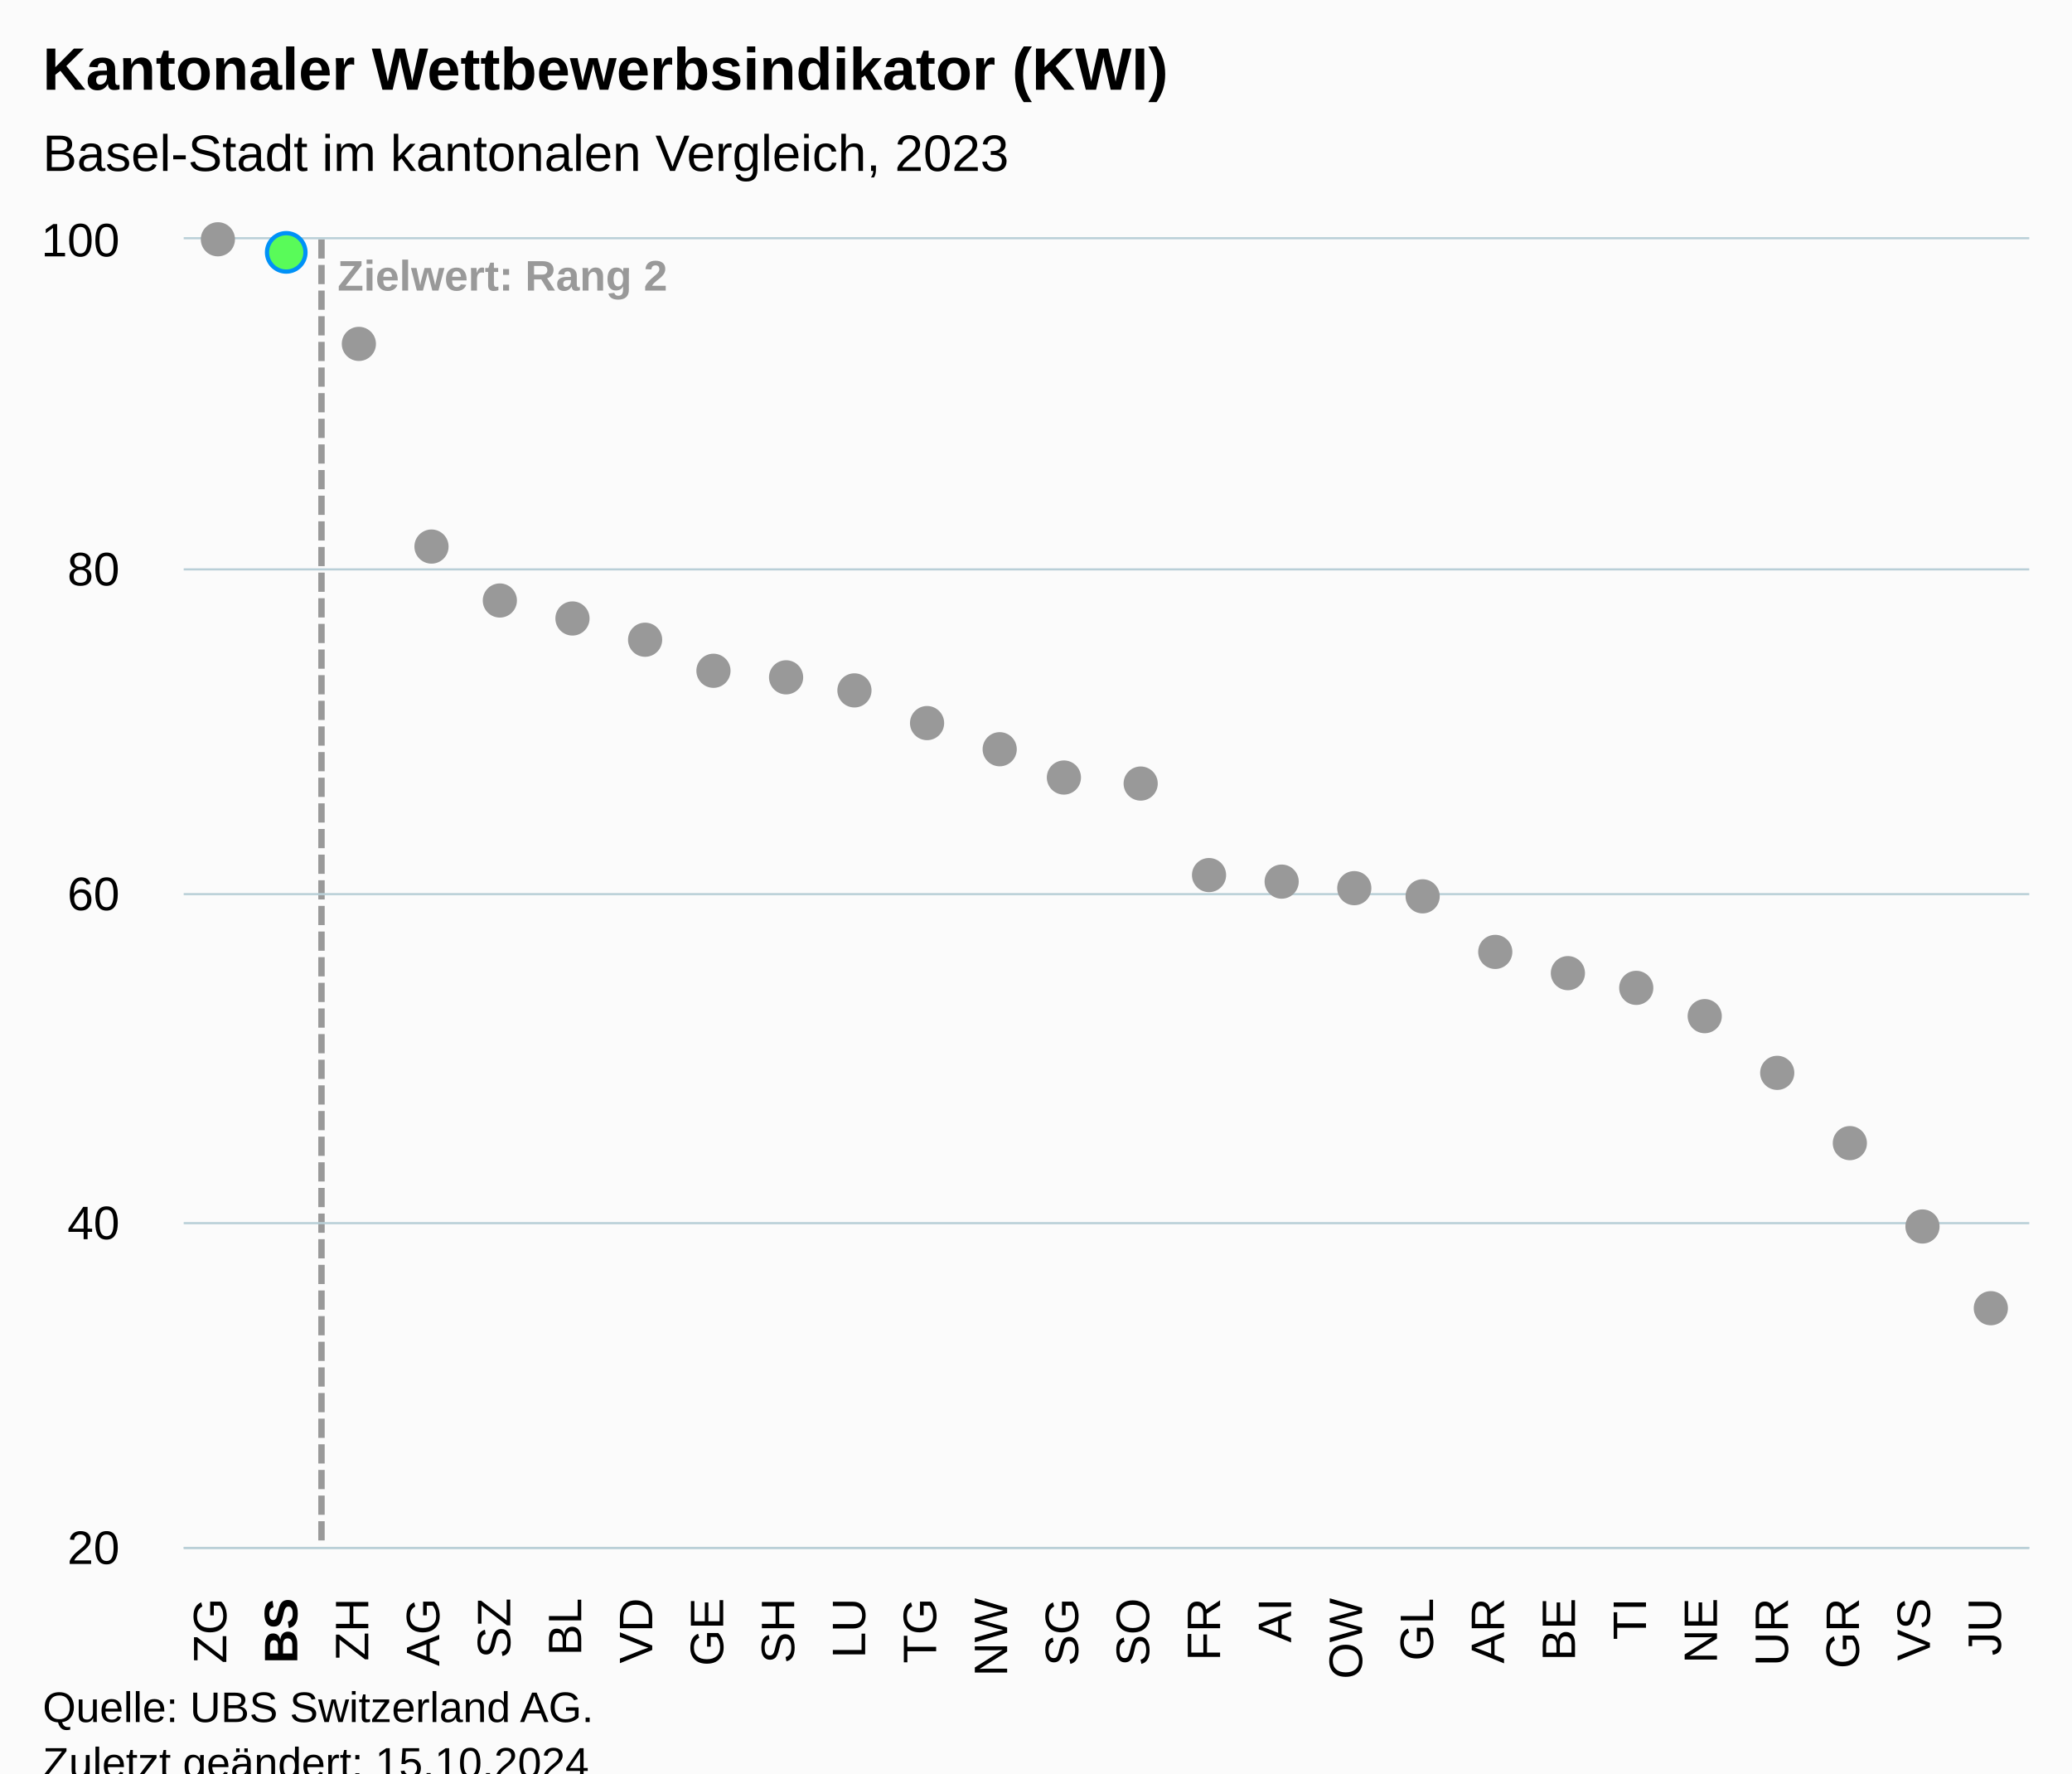
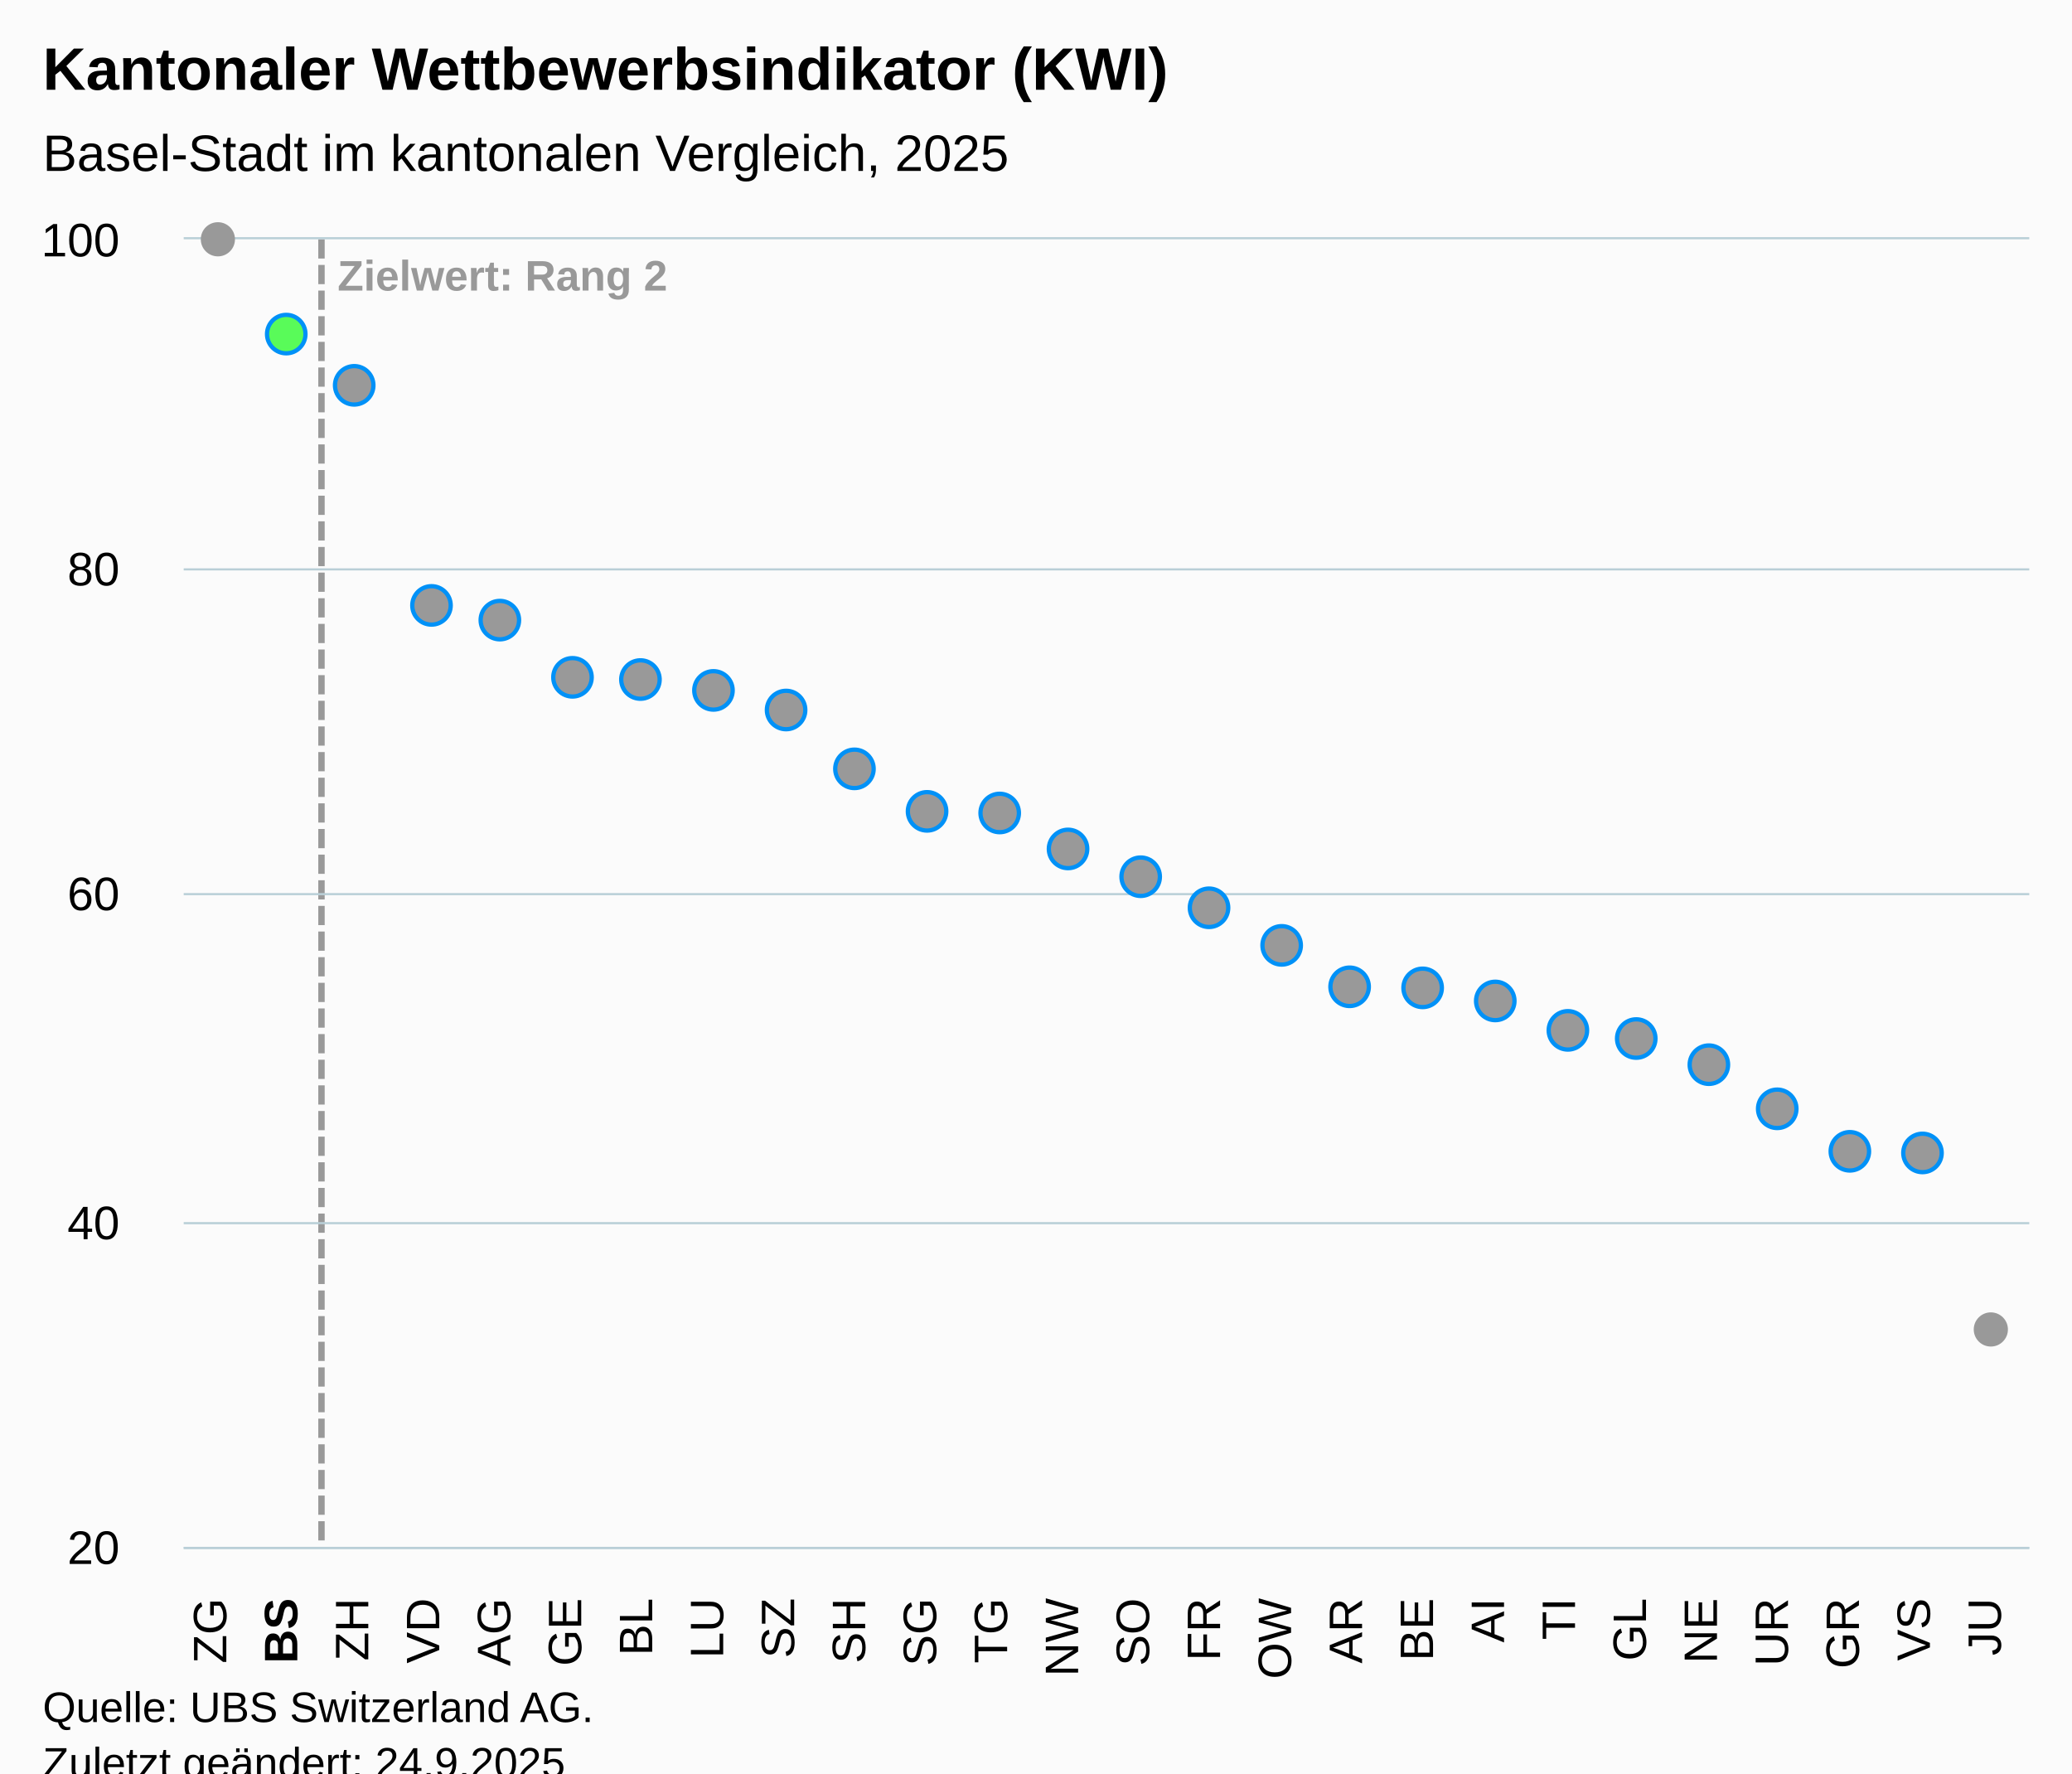
<svg xmlns="http://www.w3.org/2000/svg" version="1.1" class="highcharts-root" style="font-family:Arial;font-size:12px;" viewBox="0 0 485 415">
  <defs>
-     <clipPath id="highcharts-ug966zb-59-">
+     <clipPath id="highcharts-hqd0lu3-59-">
      <rect x="0" y="0" width="432" height="306" fill="none" />
    </clipPath>
-     <clipPath id="highcharts-ug966zb-86-">
+     <clipPath id="highcharts-hqd0lu3-86-">
      <rect x="0" y="0" width="432" height="306" fill="none" />
    </clipPath>
-     <clipPath id="highcharts-ug966zb-113-">
+     <clipPath id="highcharts-hqd0lu3-113-">
      <rect x="43" y="56" width="432" height="306" fill="none" />
    </clipPath>
  </defs>
  <rect fill="#fbfbfb" class="highcharts-background" x="0" y="0" width="485" height="428" rx="0" ry="0" />
  <rect fill="none" class="highcharts-plot-background" x="43" y="56" width="432" height="306" />
  <g class="highcharts-pane-group" data-z-index="0" />
  <g class="highcharts-plot-lines-0" data-z-index="0">
    <path fill="none" class="highcharts-plot-line " stroke="#999999" stroke-width="1.5" stroke-dasharray="4.5,1.5" d="M 75.25 56 L 75.25 362" />
  </g>
  <text x="79" class="highcharts-plot-line-label " data-z-index="0" transform="translate(0,0)" style="color:#999999;font-weight:bold;font-size:10;fill:#999999;" y="68">
    <tspan>Zielwert: Rang 2</tspan>
  </text>
  <g class="highcharts-grid highcharts-xaxis-grid" data-z-index="1">
    <path fill="none" data-z-index="1" class="highcharts-grid-line" d="M 59.5 56 L 59.5 362" opacity="1" />
    <path fill="none" data-z-index="1" class="highcharts-grid-line" d="M 75.5 56 L 75.5 362" opacity="1" />
    <path fill="none" data-z-index="1" class="highcharts-grid-line" d="M 92.5 56 L 92.5 362" opacity="1" />
    <path fill="none" data-z-index="1" class="highcharts-grid-line" d="M 108.5 56 L 108.5 362" opacity="1" />
    <path fill="none" data-z-index="1" class="highcharts-grid-line" d="M 125.5 56 L 125.5 362" opacity="1" />
    <path fill="none" data-z-index="1" class="highcharts-grid-line" d="M 142.5 56 L 142.5 362" opacity="1" />
    <path fill="none" data-z-index="1" class="highcharts-grid-line" d="M 158.5 56 L 158.5 362" opacity="1" />
    <path fill="none" data-z-index="1" class="highcharts-grid-line" d="M 175.5 56 L 175.5 362" opacity="1" />
    <path fill="none" data-z-index="1" class="highcharts-grid-line" d="M 192.5 56 L 192.5 362" opacity="1" />
    <path fill="none" data-z-index="1" class="highcharts-grid-line" d="M 208.5 56 L 208.5 362" opacity="1" />
    <path fill="none" data-z-index="1" class="highcharts-grid-line" d="M 225.5 56 L 225.5 362" opacity="1" />
    <path fill="none" data-z-index="1" class="highcharts-grid-line" d="M 241.5 56 L 241.5 362" opacity="1" />
    <path fill="none" data-z-index="1" class="highcharts-grid-line" d="M 258.5 56 L 258.5 362" opacity="1" />
    <path fill="none" data-z-index="1" class="highcharts-grid-line" d="M 275.5 56 L 275.5 362" opacity="1" />
    <path fill="none" data-z-index="1" class="highcharts-grid-line" d="M 291.5 56 L 291.5 362" opacity="1" />
    <path fill="none" data-z-index="1" class="highcharts-grid-line" d="M 308.5 56 L 308.5 362" opacity="1" />
    <path fill="none" data-z-index="1" class="highcharts-grid-line" d="M 324.5 56 L 324.5 362" opacity="1" />
    <path fill="none" data-z-index="1" class="highcharts-grid-line" d="M 341.5 56 L 341.5 362" opacity="1" />
    <path fill="none" data-z-index="1" class="highcharts-grid-line" d="M 358.5 56 L 358.5 362" opacity="1" />
    <path fill="none" data-z-index="1" class="highcharts-grid-line" d="M 374.5 56 L 374.5 362" opacity="1" />
    <path fill="none" data-z-index="1" class="highcharts-grid-line" d="M 391.5 56 L 391.5 362" opacity="1" />
    <path fill="none" data-z-index="1" class="highcharts-grid-line" d="M 408.5 56 L 408.5 362" opacity="1" />
    <path fill="none" data-z-index="1" class="highcharts-grid-line" d="M 424.5 56 L 424.5 362" opacity="1" />
    <path fill="none" data-z-index="1" class="highcharts-grid-line" d="M 441.5 56 L 441.5 362" opacity="1" />
    <path fill="none" data-z-index="1" class="highcharts-grid-line" d="M 457.5 56 L 457.5 362" opacity="1" />
    <path fill="none" data-z-index="1" class="highcharts-grid-line" d="M 474.5 56 L 474.5 362" opacity="1" />
    <path fill="none" data-z-index="1" class="highcharts-grid-line" d="M 42.5 56 L 42.5 362" opacity="1" />
  </g>
  <g class="highcharts-grid highcharts-yaxis-grid" data-z-index="1">
    <path fill="none" stroke="#B9CFD7" stroke-width="0.5" data-z-index="1" class="highcharts-grid-line" d="M 43 362.25 L 475 362.25" opacity="1" />
    <path fill="none" stroke="#B9CFD7" stroke-width="0.5" data-z-index="1" class="highcharts-grid-line" d="M 43 286.25 L 475 286.25" opacity="1" />
    <path fill="none" stroke="#B9CFD7" stroke-width="0.5" data-z-index="1" class="highcharts-grid-line" d="M 43 209.25 L 475 209.25" opacity="1" />
    <path fill="none" stroke="#B9CFD7" stroke-width="0.5" data-z-index="1" class="highcharts-grid-line" d="M 43 133.25 L 475 133.25" opacity="1" />
    <path fill="none" stroke="#B9CFD7" stroke-width="0.5" data-z-index="1" class="highcharts-grid-line" d="M 43 55.75 L 475 55.75" opacity="1" />
  </g>
  <rect fill="none" class="highcharts-plot-border" data-z-index="1" x="43" y="56" width="432" height="306" />
  <g class="highcharts-axis highcharts-xaxis" data-z-index="2">
    <path fill="none" class="highcharts-axis-line" stroke="#B9CFD7" stroke-width="0.5" data-z-index="7" d="M 43 362.25 L 475 362.25" />
  </g>
  <g class="highcharts-axis highcharts-yaxis" data-z-index="2">
    <path fill="none" class="highcharts-axis-line" data-z-index="7" d="M 43 56 L 43 362" />
  </g>
  <g class="highcharts-series-group" data-z-index="3">
-     <g class="highcharts-series highcharts-series-1 highcharts-scatter-series highcharts-color-0" visibility="hidden" data-z-index="0.1" opacity="1" transform="translate(43,56) scale(1 1)" clip-path="url(#highcharts-ug966zb-86-)" />
+     <g class="highcharts-series highcharts-series-1 highcharts-scatter-series highcharts-color-0" visibility="hidden" data-z-index="0.1" opacity="1" transform="translate(43,56) scale(1 1)" clip-path="url(#highcharts-hqd0lu3-86-)" />
    <g class="highcharts-markers highcharts-series-1 highcharts-scatter-series highcharts-color-0" visibility="hidden" data-z-index="0.1" opacity="1" transform="translate(43,56) scale(1 1)" clip-path="none" />
-     <g class="highcharts-series highcharts-series-0 highcharts-scatter-series" data-z-index="2" opacity="1" transform="translate(43,56) scale(1 1)" clip-path="url(#highcharts-ug966zb-86-)" />
+     <g class="highcharts-series highcharts-series-0 highcharts-scatter-series" data-z-index="2" opacity="1" transform="translate(43,56) scale(1 1)" clip-path="url(#highcharts-hqd0lu3-86-)" />
    <g class="highcharts-markers highcharts-series-0 highcharts-scatter-series" data-z-index="2" opacity="1" transform="translate(43,56) scale(1 1)" clip-path="none">
      <path fill="#999999" d="M 8 4 A 4 4 0 1 1 8.004 4 Z" opacity="1" class="highcharts-point" />
-       <path fill="#59fb59" d="M 24 7.56 A 4.5 4.5 0 1 1 24.004 7.56 Z" stroke="#0091f7" stroke-width="1" opacity="1" class="highcharts-point" />
-       <path fill="#999999" d="M 41 28.48 A 4 4 0 1 1 41.004 28.48 Z" opacity="1" class="highcharts-point" />
-       <path fill="#999999" d="M 58 75.91 A 4 4 0 1 1 58.004 75.91 Z" opacity="1" class="highcharts-point" />
-       <path fill="#999999" d="M 74 88.532 A 4 4 0 1 1 74.004 88.532 Z" opacity="1" class="highcharts-point" />
-       <path fill="#999999" d="M 91 92.74 A 4 4 0 1 1 91.004 92.74 Z" opacity="1" class="highcharts-point" />
-       <path fill="#999999" d="M 108 97.712 A 4 4 0 1 1 108.004 97.712 Z" opacity="1" class="highcharts-point" />
-       <path fill="#999999" d="M 124 104.98 A 4 4 0 1 1 124.004 104.98 Z" opacity="1" class="highcharts-point" />
-       <path fill="#999999" d="M 141 106.51 A 4 4 0 1 1 141.004 106.51 Z" opacity="1" class="highcharts-point" />
-       <path fill="#999999" d="M 157 109.57 A 4 4 0 1 1 157.004 109.57 Z" opacity="1" class="highcharts-point" />
-       <path fill="#999999" d="M 174 117.22 A 4 4 0 1 1 174.004 117.22 Z" opacity="1" class="highcharts-point" />
-       <path fill="#999999" d="M 191 123.34 A 4 4 0 1 1 191.004 123.34 Z" opacity="1" class="highcharts-point" />
-       <path fill="#999999" d="M 207 129.843 A 4 4 0 1 1 207.004 129.842 Z" opacity="1" class="highcharts-point" />
-       <path fill="#999999" d="M 224 131.372 A 4 4 0 1 1 224.004 131.372 Z" opacity="1" class="highcharts-point" />
-       <path fill="#999999" d="M 240 152.792 A 4 4 0 1 1 240.004 152.792 Z" opacity="1" class="highcharts-point" />
-       <path fill="#999999" d="M 257 154.322 A 4 4 0 1 1 257.004 154.322 Z" opacity="1" class="highcharts-point" />
-       <path fill="#999999" d="M 274 155.852 A 4 4 0 1 1 274.004 155.852 Z" opacity="1" class="highcharts-point" />
-       <path fill="#999999" d="M 290 157.765 A 4 4 0 1 1 290.004 157.765 Z" opacity="1" class="highcharts-point" />
-       <path fill="#999999" d="M 307 170.77 A 4 4 0 1 1 307.004 170.77 Z" opacity="1" class="highcharts-point" />
-       <path fill="#999999" d="M 324 175.742 A 4 4 0 1 1 324.004 175.742 Z" opacity="1" class="highcharts-point" />
-       <path fill="#999999" d="M 340 179.185 A 4 4 0 1 1 340.004 179.185 Z" opacity="1" class="highcharts-point" />
-       <path fill="#999999" d="M 357 185.688 A 4 4 0 1 1 357.004 185.687 Z" opacity="1" class="highcharts-point" />
-       <path fill="#999999" d="M 373 199.075 A 4 4 0 1 1 373.004 199.075 Z" opacity="1" class="highcharts-point" />
-       <path fill="#999999" d="M 390 215.522 A 4 4 0 1 1 390.004 215.522 Z" opacity="1" class="highcharts-point" />
-       <path fill="#999999" d="M 407 235.03 A 4 4 0 1 1 407.004 235.03 Z" opacity="1" class="highcharts-point" />
-       <path fill="#999999" d="M 423 254.155 A 4 4 0 1 1 423.004 254.155 Z" opacity="1" class="highcharts-point" />
+       <path fill="#59fb59" d="M 24 26.685 A 4.5 4.5 0 1 1 24.004 26.685 Z" stroke="#0091f7" stroke-width="1" opacity="1" class="highcharts-point" />
+       <path fill="#999999" d="M 41 38.543 A 4.5 4.5 0 1 1 41.004 38.542 Z" stroke="#0091f7" stroke-width="1" opacity="1" class="highcharts-point" />
+       <path fill="#999999" d="M 58 90.18 A 4.5 4.5 0 1 1 58.004 90.18 Z" stroke="#0091f7" stroke-width="1" opacity="1" class="highcharts-point" />
+       <path fill="#999999" d="M 74 93.622 A 4.5 4.5 0 1 1 74.004 93.622 Z" stroke="#0091f7" stroke-width="1" opacity="1" class="highcharts-point" />
+       <path fill="#999999" d="M 91 107.01 A 4.5 4.5 0 1 1 91.004 107.01 Z" stroke="#0091f7" stroke-width="1" opacity="1" class="highcharts-point" />
+       <path fill="#999999" d="M 108 107.393 A 4.5 4.5 0 1 1 108.004 107.392 Z" stroke="#0091f7" stroke-width="1" opacity="1" class="highcharts-point" />
+       <path fill="#999999" d="M 124 110.07 A 4.5 4.5 0 1 1 124.004 110.07 Z" stroke="#0091f7" stroke-width="1" opacity="1" class="highcharts-point" />
+       <path fill="#999999" d="M 141 114.66 A 4.5 4.5 0 1 1 141.004 114.66 Z" stroke="#0091f7" stroke-width="1" opacity="1" class="highcharts-point" />
+       <path fill="#999999" d="M 157 128.43 A 4.5 4.5 0 1 1 157.004 128.43 Z" stroke="#0091f7" stroke-width="1" opacity="1" class="highcharts-point" />
+       <path fill="#999999" d="M 174 138.375 A 4.5 4.5 0 1 1 174.004 138.375 Z" stroke="#0091f7" stroke-width="1" opacity="1" class="highcharts-point" />
+       <path fill="#999999" d="M 191 138.757 A 4.5 4.5 0 1 1 191.004 138.757 Z" stroke="#0091f7" stroke-width="1" opacity="1" class="highcharts-point" />
+       <path fill="#999999" d="M 207 147.172 A 4.5 4.5 0 1 1 207.004 147.172 Z" stroke="#0091f7" stroke-width="1" opacity="1" class="highcharts-point" />
+       <path fill="#999999" d="M 224 153.675 A 4.5 4.5 0 1 1 224.004 153.675 Z" stroke="#0091f7" stroke-width="1" opacity="1" class="highcharts-point" />
+       <path fill="#999999" d="M 240 160.942 A 4.5 4.5 0 1 1 240.004 160.942 Z" stroke="#0091f7" stroke-width="1" opacity="1" class="highcharts-point" />
+       <path fill="#999999" d="M 257 169.74 A 4.5 4.5 0 1 1 257.004 169.74 Z" stroke="#0091f7" stroke-width="1" opacity="1" class="highcharts-point" />
+       <path fill="#999999" d="M 274 179.303 A 4.5 4.5 0 1 1 274.004 179.302 Z" stroke="#0091f7" stroke-width="1" opacity="1" class="highcharts-point" />
+       <path fill="#999999" d="M 290 179.685 A 4.5 4.5 0 1 1 290.004 179.685 Z" stroke="#0091f7" stroke-width="1" opacity="1" class="highcharts-point" />
+       <path fill="#999999" d="M 307 182.745 A 4.5 4.5 0 1 1 307.004 182.745 Z" stroke="#0091f7" stroke-width="1" opacity="1" class="highcharts-point" />
+       <path fill="#999999" d="M 324 189.63 A 4.5 4.5 0 1 1 324.004 189.63 Z" stroke="#0091f7" stroke-width="1" opacity="1" class="highcharts-point" />
+       <path fill="#999999" d="M 340 191.542 A 4.5 4.5 0 1 1 340.004 191.542 Z" stroke="#0091f7" stroke-width="1" opacity="1" class="highcharts-point" />
+       <path fill="#999999" d="M 357 197.662 A 4.5 4.5 0 1 1 357.004 197.662 Z" stroke="#0091f7" stroke-width="1" opacity="1" class="highcharts-point" />
+       <path fill="#999999" d="M 373 207.99 A 4.5 4.5 0 1 1 373.004 207.99 Z" stroke="#0091f7" stroke-width="1" opacity="1" class="highcharts-point" />
+       <path fill="#999999" d="M 390 217.935 A 4.5 4.5 0 1 1 390.004 217.935 Z" stroke="#0091f7" stroke-width="1" opacity="1" class="highcharts-point" />
+       <path fill="#999999" d="M 407 218.317 A 4.5 4.5 0 1 1 407.004 218.317 Z" stroke="#0091f7" stroke-width="1" opacity="1" class="highcharts-point" />
+       <path fill="#999999" d="M 423 259.127 A 4 4 0 1 1 423.004 259.127 Z" opacity="1" class="highcharts-point" />
    </g>
  </g>
  <text x="10" text-anchor="start" class="highcharts-title" data-z-index="4" style="color:#000000;font-size:14px;font-weight:bold;fill:#000000;" y="21">
    <tspan>Kantonaler Wettbewerbsindikator (KWI)</tspan>
  </text>
  <text x="10" text-anchor="start" class="highcharts-subtitle" data-z-index="4" style="color:#000000;font-size:12px;font-weight:normal;fill:#000000;" y="40">
-     <tspan>Basel-Stadt im kantonalen Vergleich, 2023</tspan>
+     <tspan>Basel-Stadt im kantonalen Vergleich, 2025</tspan>
  </text>
  <text x="10" text-anchor="start" class="highcharts-caption" data-z-index="4" style="color:#666666;fill:#666666;" y="400" />
  <g class="highcharts-data-labels highcharts-series-1 highcharts-scatter-series highcharts-color-0" visibility="hidden" data-z-index="6" opacity="1" transform="translate(43,56) scale(1 1)" />
  <g class="highcharts-axis-labels highcharts-xaxis-labels" data-z-index="7">
    <text x="52.974" style="color:#000000;cursor:default;font-size:11px;fill:#000000;" text-anchor="end" transform="translate(0,0) rotate(-90 52.97436 374)" y="374" opacity="1">ZG</text>
    <text x="69.59" style="color:#000000;cursor:default;font-size:11px;fill:#000000;" text-anchor="end" transform="translate(0,0) rotate(-90 69.58974 374)" y="374" opacity="1">
      <tspan style="font-weight:bold">BS</tspan>
    </text>
    <text x="86.205" style="color:#000000;cursor:default;font-size:11px;fill:#000000;" text-anchor="end" transform="translate(0,0) rotate(-90 86.20513 374)" y="374" opacity="1">ZH</text>
-     <text x="102.821" style="color:#000000;cursor:default;font-size:11px;fill:#000000;" text-anchor="end" transform="translate(0,0) rotate(-90 102.8205 374)" y="374" opacity="1">AG</text>
-     <text x="119.436" style="color:#000000;cursor:default;font-size:11px;fill:#000000;" text-anchor="end" transform="translate(0,0) rotate(-90 119.4359 374)" y="374" opacity="1">SZ</text>
-     <text x="136.051" style="color:#000000;cursor:default;font-size:11px;fill:#000000;" text-anchor="end" transform="translate(0,0) rotate(-90 136.0513 374)" y="374" opacity="1">BL</text>
-     <text x="152.667" style="color:#000000;cursor:default;font-size:11px;fill:#000000;" text-anchor="end" transform="translate(0,0) rotate(-90 152.6667 374)" y="374" opacity="1">VD</text>
-     <text x="169.282" style="color:#000000;cursor:default;font-size:11px;fill:#000000;" text-anchor="end" transform="translate(0,0) rotate(-90 169.2821 374)" y="374" opacity="1">GE</text>
-     <text x="185.897" style="color:#000000;cursor:default;font-size:11px;fill:#000000;" text-anchor="end" transform="translate(0,0) rotate(-90 185.8974 374)" y="374" opacity="1">SH</text>
-     <text x="202.513" style="color:#000000;cursor:default;font-size:11px;fill:#000000;" text-anchor="end" transform="translate(0,0) rotate(-90 202.5128 374)" y="374" opacity="1">LU</text>
-     <text x="219.128" style="color:#000000;cursor:default;font-size:11px;fill:#000000;" text-anchor="end" transform="translate(0,0) rotate(-90 219.1282 374)" y="374" opacity="1">TG</text>
-     <text x="235.744" style="color:#000000;cursor:default;font-size:11px;fill:#000000;" text-anchor="end" transform="translate(0,0) rotate(-90 235.7436 374)" y="374" opacity="1">NW</text>
-     <text x="252.359" style="color:#000000;cursor:default;font-size:11px;fill:#000000;" text-anchor="end" transform="translate(0,0) rotate(-90 252.359 374)" y="374" opacity="1">SG</text>
+     <text x="102.821" style="color:#000000;cursor:default;font-size:11px;fill:#000000;" text-anchor="end" transform="translate(0,0) rotate(-90 102.8205 374)" y="374" opacity="1">VD</text>
+     <text x="119.436" style="color:#000000;cursor:default;font-size:11px;fill:#000000;" text-anchor="end" transform="translate(0,0) rotate(-90 119.4359 374)" y="374" opacity="1">AG</text>
+     <text x="136.051" style="color:#000000;cursor:default;font-size:11px;fill:#000000;" text-anchor="end" transform="translate(0,0) rotate(-90 136.0513 374)" y="374" opacity="1">GE</text>
+     <text x="152.667" style="color:#000000;cursor:default;font-size:11px;fill:#000000;" text-anchor="end" transform="translate(0,0) rotate(-90 152.6667 374)" y="374" opacity="1">BL</text>
+     <text x="169.282" style="color:#000000;cursor:default;font-size:11px;fill:#000000;" text-anchor="end" transform="translate(0,0) rotate(-90 169.2821 374)" y="374" opacity="1">LU</text>
+     <text x="185.897" style="color:#000000;cursor:default;font-size:11px;fill:#000000;" text-anchor="end" transform="translate(0,0) rotate(-90 185.8974 374)" y="374" opacity="1">SZ</text>
+     <text x="202.513" style="color:#000000;cursor:default;font-size:11px;fill:#000000;" text-anchor="end" transform="translate(0,0) rotate(-90 202.5128 374)" y="374" opacity="1">SH</text>
+     <text x="219.128" style="color:#000000;cursor:default;font-size:11px;fill:#000000;" text-anchor="end" transform="translate(0,0) rotate(-90 219.1282 374)" y="374" opacity="1">SG</text>
+     <text x="235.744" style="color:#000000;cursor:default;font-size:11px;fill:#000000;" text-anchor="end" transform="translate(0,0) rotate(-90 235.7436 374)" y="374" opacity="1">TG</text>
+     <text x="252.359" style="color:#000000;cursor:default;font-size:11px;fill:#000000;" text-anchor="end" transform="translate(0,0) rotate(-90 252.359 374)" y="374" opacity="1">NW</text>
    <text x="268.974" style="color:#000000;cursor:default;font-size:11px;fill:#000000;" text-anchor="end" transform="translate(0,0) rotate(-90 268.9744 374)" y="374" opacity="1">SO</text>
    <text x="285.59" style="color:#000000;cursor:default;font-size:11px;fill:#000000;" text-anchor="end" transform="translate(0,0) rotate(-90 285.5897 374)" y="374" opacity="1">FR</text>
-     <text x="302.205" style="color:#000000;cursor:default;font-size:11px;fill:#000000;" text-anchor="end" transform="translate(0,0) rotate(-90 302.2051 374)" y="374" opacity="1">AI</text>
-     <text x="318.821" style="color:#000000;cursor:default;font-size:11px;fill:#000000;" text-anchor="end" transform="translate(0,0) rotate(-90 318.8205 374)" y="374" opacity="1">OW</text>
-     <text x="335.436" style="color:#000000;cursor:default;font-size:11px;fill:#000000;" text-anchor="end" transform="translate(0,0) rotate(-90 335.4359 374)" y="374" opacity="1">GL</text>
-     <text x="352.051" style="color:#000000;cursor:default;font-size:11px;fill:#000000;" text-anchor="end" transform="translate(0,0) rotate(-90 352.0513 374)" y="374" opacity="1">AR</text>
-     <text x="368.667" style="color:#000000;cursor:default;font-size:11px;fill:#000000;" text-anchor="end" transform="translate(0,0) rotate(-90 368.6667 374)" y="374" opacity="1">BE</text>
-     <text x="385.282" style="color:#000000;cursor:default;font-size:11px;fill:#000000;" text-anchor="end" transform="translate(0,0) rotate(-90 385.2821 374)" y="374" opacity="1">TI</text>
+     <text x="302.205" style="color:#000000;cursor:default;font-size:11px;fill:#000000;" text-anchor="end" transform="translate(0,0) rotate(-90 302.2051 374)" y="374" opacity="1">OW</text>
+     <text x="318.821" style="color:#000000;cursor:default;font-size:11px;fill:#000000;" text-anchor="end" transform="translate(0,0) rotate(-90 318.8205 374)" y="374" opacity="1">AR</text>
+     <text x="335.436" style="color:#000000;cursor:default;font-size:11px;fill:#000000;" text-anchor="end" transform="translate(0,0) rotate(-90 335.4359 374)" y="374" opacity="1">BE</text>
+     <text x="352.051" style="color:#000000;cursor:default;font-size:11px;fill:#000000;" text-anchor="end" transform="translate(0,0) rotate(-90 352.0513 374)" y="374" opacity="1">AI</text>
+     <text x="368.667" style="color:#000000;cursor:default;font-size:11px;fill:#000000;" text-anchor="end" transform="translate(0,0) rotate(-90 368.6667 374)" y="374" opacity="1">TI</text>
+     <text x="385.282" style="color:#000000;cursor:default;font-size:11px;fill:#000000;" text-anchor="end" transform="translate(0,0) rotate(-90 385.2821 374)" y="374" opacity="1">GL</text>
    <text x="401.897" style="color:#000000;cursor:default;font-size:11px;fill:#000000;" text-anchor="end" transform="translate(0,0) rotate(-90 401.8974 374)" y="374" opacity="1">NE</text>
    <text x="418.513" style="color:#000000;cursor:default;font-size:11px;fill:#000000;" text-anchor="end" transform="translate(0,0) rotate(-90 418.5128 374)" y="374" opacity="1">UR</text>
    <text x="435.128" style="color:#000000;cursor:default;font-size:11px;fill:#000000;" text-anchor="end" transform="translate(0,0) rotate(-90 435.1282 374)" y="374" opacity="1">GR</text>
    <text x="451.744" style="color:#000000;cursor:default;font-size:11px;fill:#000000;" text-anchor="end" transform="translate(0,0) rotate(-90 451.7436 374)" y="374" opacity="1">VS</text>
    <text x="468.359" style="color:#000000;cursor:default;font-size:11px;fill:#000000;" text-anchor="end" transform="translate(0,0) rotate(-90 468.359 374)" y="374" opacity="1">JU</text>
  </g>
  <g class="highcharts-axis-labels highcharts-yaxis-labels" data-z-index="7">
    <text x="28" style="color:#000000;cursor:default;font-size:11px;fill:#000000;" text-anchor="end" transform="translate(0,0)" y="366" opacity="1">20</text>
    <text x="28" style="color:#000000;cursor:default;font-size:11px;fill:#000000;" text-anchor="end" transform="translate(0,0)" y="290" opacity="1">40</text>
    <text x="28" style="color:#000000;cursor:default;font-size:11px;fill:#000000;" text-anchor="end" transform="translate(0,0)" y="213" opacity="1">60</text>
    <text x="28" style="color:#000000;cursor:default;font-size:11px;fill:#000000;" text-anchor="end" transform="translate(0,0)" y="137" opacity="1">80</text>
    <text x="28" style="color:#000000;cursor:default;font-size:11px;fill:#000000;" text-anchor="end" transform="translate(0,0)" y="60" opacity="1">100</text>
  </g>
  <text x="10" class="highcharts-credits" text-anchor="start" data-z-index="8" style="cursor:default;color:#000000;font-size:10px;fill:#000000;" y="403">
    <tspan>Quelle: UBS Switzerland AG.</tspan>
-     <tspan x="10" dy="13">Zuletzt geändert: 15.10.2024</tspan>
+     <tspan x="10" dy="13">Zuletzt geändert: 24.9.2025</tspan>
  </text>
-   <g class="highcharts-control-points" data-z-index="99" clip-path="url(#highcharts-ug966zb-113-)" />
+   <g class="highcharts-control-points" data-z-index="99" clip-path="url(#highcharts-hqd0lu3-113-)" />
</svg>
